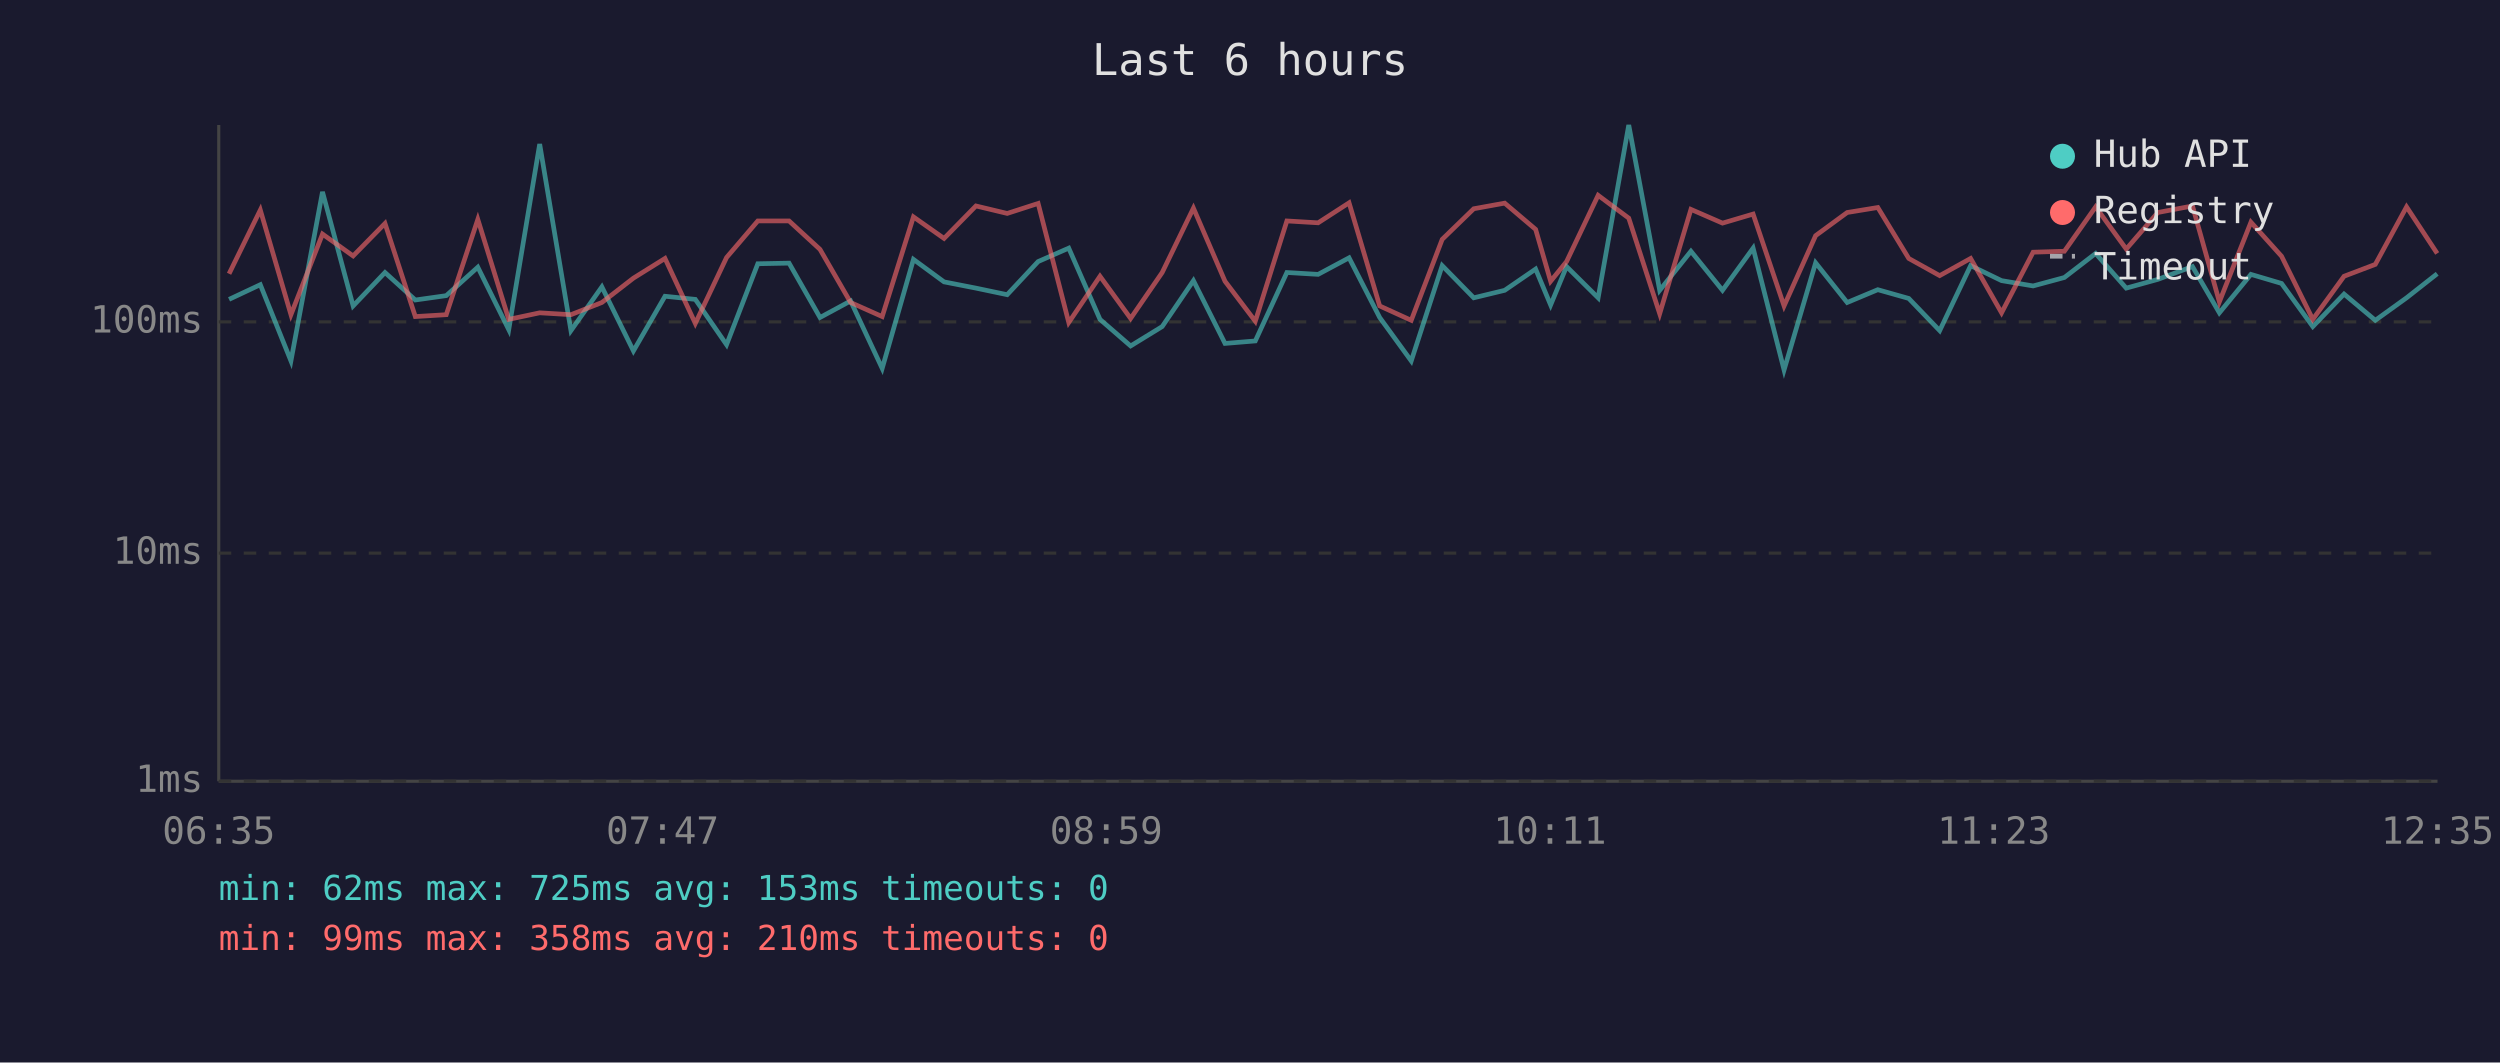
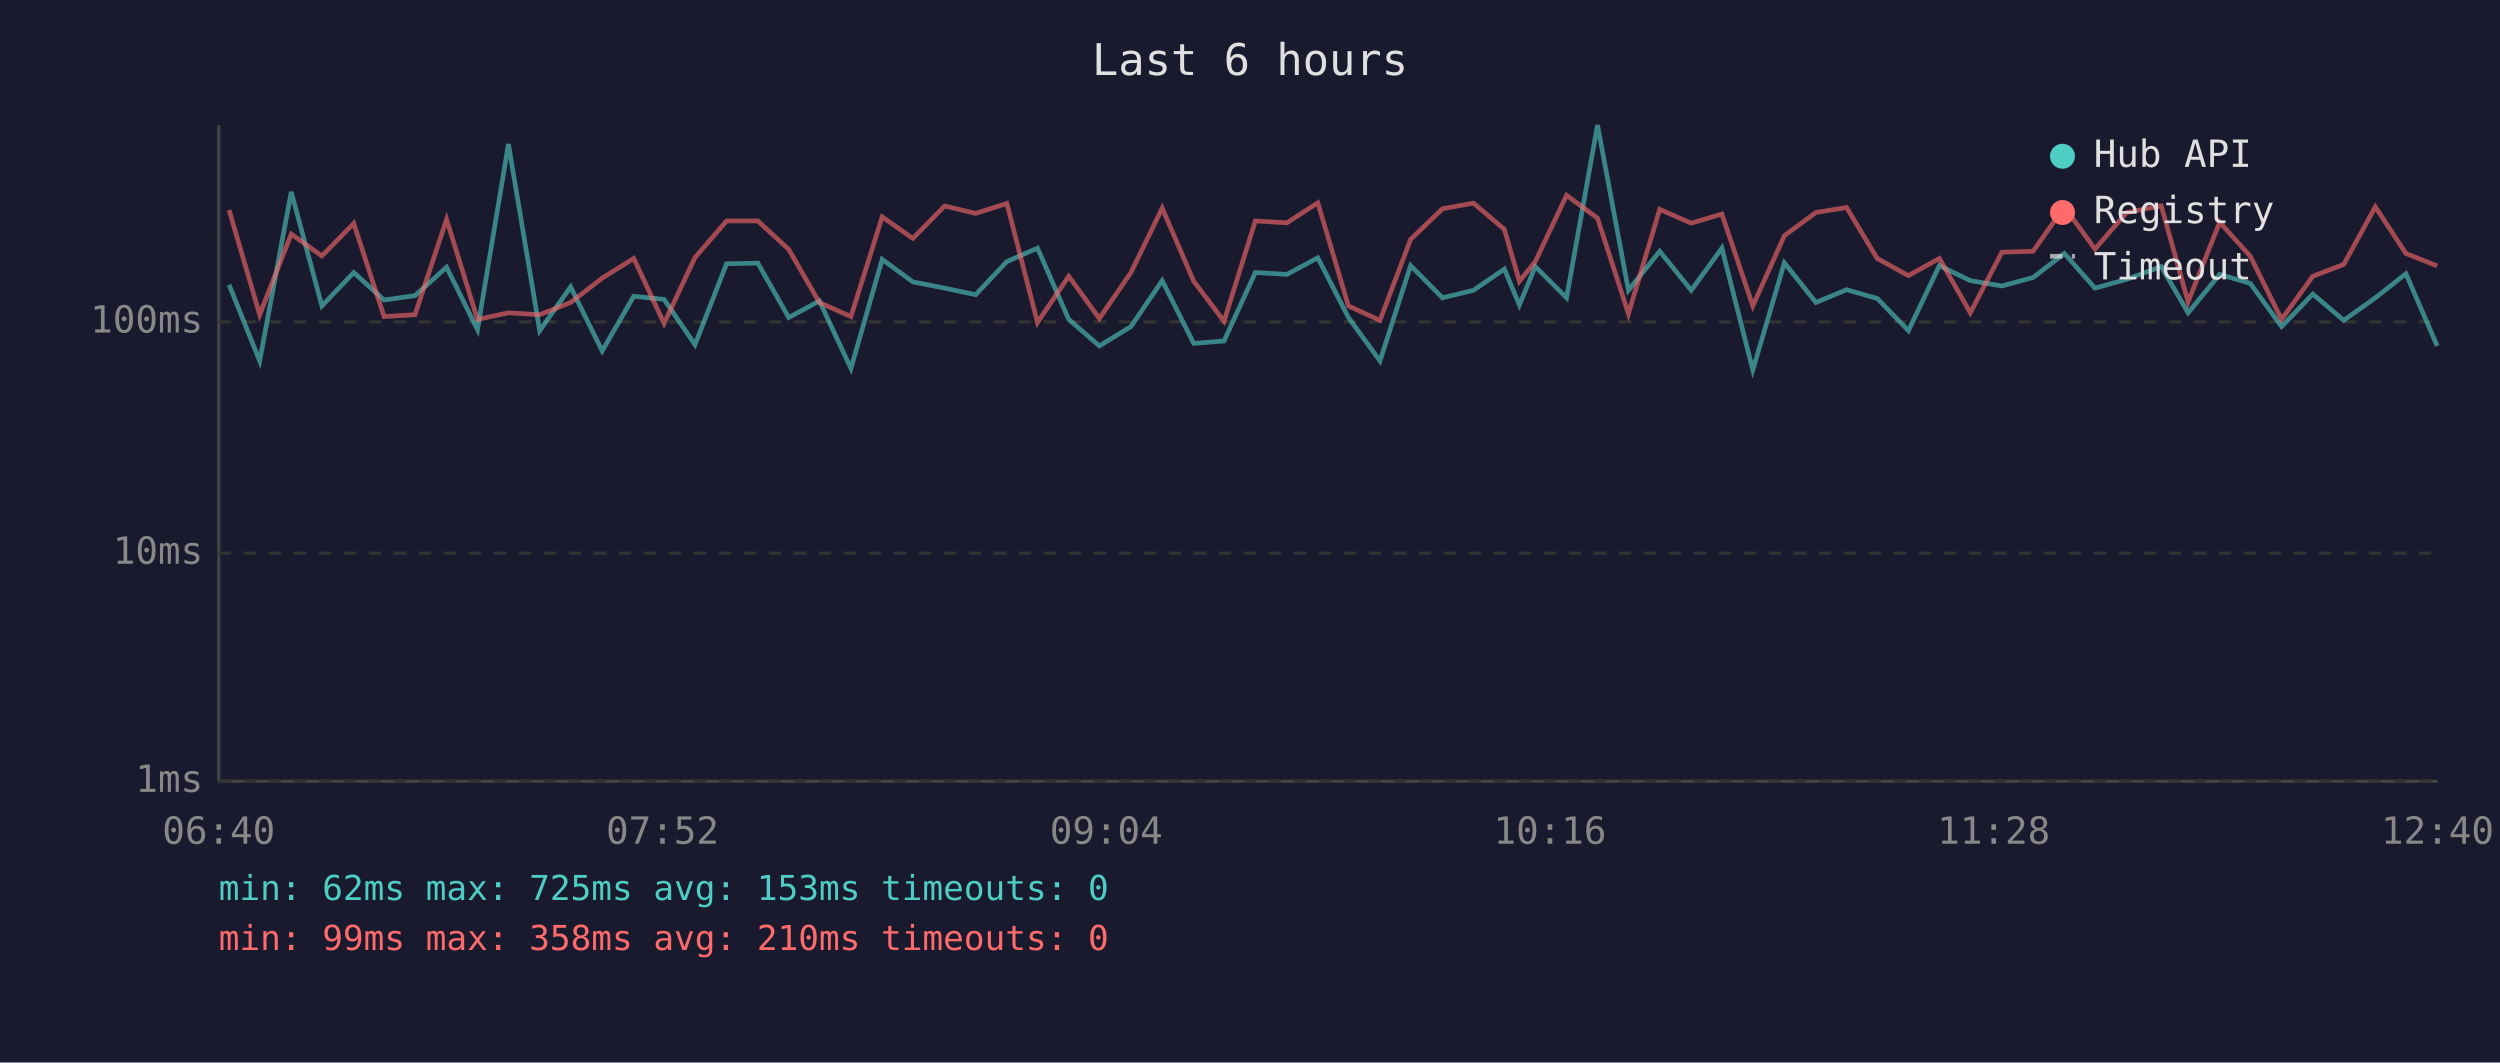
<svg xmlns="http://www.w3.org/2000/svg" viewBox="0 0 800 340" font-family="monospace" font-size="12">
  <rect width="800" height="340" fill="#1a1a2e" />
  <text x="400" y="24" fill="#e0e0e0" font-size="14" text-anchor="middle">Last 6 hours</text>
  <line x1="70" y1="40" x2="70" y2="250" stroke="#444" stroke-width="1" />
  <line x1="70" y1="250" x2="780" y2="250" stroke="#444" stroke-width="1" />
  <line x1="70" y1="250" x2="780" y2="250" stroke="#333" stroke-width="1" stroke-dasharray="4" />
  <text x="65" y="250" fill="#888" text-anchor="end" dominant-baseline="middle">1ms</text>
  <line x1="70" y1="177" x2="780" y2="177" stroke="#333" stroke-width="1" stroke-dasharray="4" />
  <text x="65" y="177" fill="#888" text-anchor="end" dominant-baseline="middle">10ms</text>
  <line x1="70" y1="103" x2="780" y2="103" stroke="#333" stroke-width="1" stroke-dasharray="4" />
  <text x="65" y="103" fill="#888" text-anchor="end" dominant-baseline="middle">100ms</text>
-   <text x="70" y="270" fill="#888" text-anchor="middle">06:35</text>
-   <text x="212" y="270" fill="#888" text-anchor="middle">07:47</text>
-   <text x="354" y="270" fill="#888" text-anchor="middle">08:59</text>
-   <text x="496" y="270" fill="#888" text-anchor="middle">10:11</text>
-   <text x="638" y="270" fill="#888" text-anchor="middle">11:23</text>
-   <text x="780" y="270" fill="#888" text-anchor="middle">12:35</text>
-   <polyline points="73.3,95.8 83.3,91.1 93.1,115.5 103.2,61.4 113.0,97.9 123.2,87.2 132.9,96.0 142.8,94.6 152.9,85.5 162.8,105.5 172.7,46.1 182.7,105.8 192.6,91.8 202.7,112.3 212.8,94.8 222.5,95.8 232.5,110.3 242.5,84.4 252.5,84.2 262.4,101.6 272.2,96.3 282.3,117.9 292.3,83.0 302.1,90.2 312.3,92.2 322.3,94.3 332.2,83.7 342.0,79.4 352.0,102.2 361.8,110.7 371.9,104.5 381.9,89.8 392.0,109.9 401.7,109.1 411.8,87.2 421.8,87.8 431.7,82.5 441.5,101.6 451.6,115.5 461.5,85.0 471.6,95.3 481.5,92.9 491.4,86.1 496.2,97.6 501.3,85.3 511.4,95.3 521.2,40.0 531.1,92.9 541.1,80.4 551.2,92.9 561.0,79.4 570.9,118.4 581.0,84.1 591.1,96.8 600.9,92.7 610.8,95.5 620.7,105.8 630.6,85.0 640.5,89.8 650.6,91.5 660.6,88.8 670.6,81.1 680.4,92.2 690.5,89.4 701.6,85.3 710.2,100.1 720.3,87.8 730.1,90.7 740.1,104.5 750.1,94.1 760.1,102.5 770.1,95.3 779.9,87.6" fill="none" stroke="#4ecdc4" stroke-width="1.5" opacity="0.6" />
-   <polyline points="73.3,87.6 83.3,67.2 93.1,100.7 103.2,74.9 113.0,81.9 123.2,71.5 132.9,101.3 142.8,100.7 152.9,70.2 162.8,102.2 172.7,100.1 182.7,100.7 192.6,96.8 202.7,89.0 212.8,82.7 222.5,103.5 232.5,82.4 242.5,70.7 252.5,70.7 262.4,79.8 272.2,96.8 282.3,101.3 292.3,69.4 302.1,76.3 312.3,65.9 322.3,68.3 332.2,65.1 342.0,103.2 352.0,88.4 361.8,101.9 371.9,87.2 381.9,66.6 392.0,90.0 401.7,102.8 411.8,70.7 421.8,71.3 431.7,64.9 441.5,97.9 451.6,102.5 461.5,76.6 471.6,66.8 481.5,65.0 491.4,73.4 496.2,90.0 501.3,83.7 511.4,62.5 521.2,69.8 531.1,100.4 541.1,67.0 551.2,71.4 561.0,68.5 570.9,97.9 581.0,75.4 591.1,68.0 600.9,66.4 610.8,82.7 620.7,88.2 630.6,82.7 640.5,100.1 650.6,80.7 660.6,80.4 670.6,66.2 680.4,79.7 690.5,68.0 701.6,65.9 710.2,96.6 720.3,71.1 730.1,82.0 740.1,102.2 750.1,88.4 760.1,84.6 770.1,66.2 779.9,81.1" fill="none" stroke="#ff6b6b" stroke-width="1.5" opacity="0.6" />
+   <text x="70" y="270" fill="#888" text-anchor="middle">06:40</text>
+   <text x="212" y="270" fill="#888" text-anchor="middle">07:52</text>
+   <text x="354" y="270" fill="#888" text-anchor="middle">09:04</text>
+   <text x="496" y="270" fill="#888" text-anchor="middle">10:16</text>
+   <text x="638" y="270" fill="#888" text-anchor="middle">11:28</text>
+   <text x="780" y="270" fill="#888" text-anchor="middle">12:40</text>
+   <polyline points="73.3,91.1 83.1,115.5 93.2,61.4 103.0,97.9 113.2,87.2 122.9,96.0 132.8,94.6 142.9,85.5 152.8,105.5 162.7,46.1 172.7,105.8 182.6,91.8 192.7,112.3 202.8,94.8 212.5,95.8 222.4,110.3 232.5,84.4 242.5,84.2 252.4,101.6 262.2,96.3 272.3,117.9 282.3,83.0 292.1,90.2 302.3,92.2 312.2,94.3 322.2,83.7 332.0,79.4 342.0,102.2 351.8,110.7 361.9,104.5 371.9,89.8 382.0,109.9 391.7,109.1 401.7,87.2 411.8,87.8 421.7,82.5 431.5,101.6 441.6,115.5 451.4,85.0 461.6,95.3 471.5,92.9 481.4,86.1 486.2,97.6 491.3,85.3 501.3,95.3 511.2,40.0 521.1,92.9 531.1,80.4 541.2,92.9 551.0,79.4 560.9,118.4 571.0,84.1 581.1,96.8 590.9,92.7 600.7,95.5 610.7,105.8 620.6,85.0 630.5,89.8 640.6,91.5 650.6,88.8 660.6,81.1 670.4,92.2 680.5,89.4 691.6,85.3 700.2,100.1 710.3,87.8 720.1,90.7 730.1,104.5 740.1,94.1 750.0,102.5 760.1,95.3 769.9,87.6 779.9,110.7" fill="none" stroke="#4ecdc4" stroke-width="1.5" opacity="0.6" />
+   <polyline points="73.3,67.2 83.1,100.7 93.2,74.9 103.0,81.9 113.2,71.5 122.9,101.3 132.8,100.7 142.9,70.2 152.8,102.2 162.7,100.1 172.7,100.7 182.6,96.8 192.7,89.0 202.8,82.7 212.5,103.5 222.4,82.4 232.5,70.7 242.5,70.7 252.4,79.8 262.2,96.8 272.3,101.3 282.3,69.4 292.1,76.3 302.3,65.9 312.2,68.3 322.2,65.1 332.0,103.2 342.0,88.4 351.8,101.9 361.9,87.2 371.9,66.6 382.0,90.0 391.7,102.8 401.7,70.7 411.8,71.3 421.7,64.9 431.5,97.9 441.6,102.5 451.4,76.6 461.6,66.8 471.5,65.0 481.4,73.4 486.2,90.0 491.3,83.7 501.3,62.5 511.2,69.8 521.1,100.4 531.1,67.0 541.2,71.4 551.0,68.5 560.9,97.9 571.0,75.4 581.1,68.0 590.9,66.4 600.7,82.7 610.7,88.2 620.6,82.7 630.5,100.1 640.6,80.7 650.6,80.4 660.6,66.2 670.4,79.7 680.5,68.0 691.6,65.9 700.2,96.6 710.3,71.1 720.1,82.0 730.1,102.2 740.1,88.4 750.0,84.6 760.1,66.2 769.9,81.1 779.9,85.1" fill="none" stroke="#ff6b6b" stroke-width="1.5" opacity="0.6" />
  <circle cx="660" cy="50" r="4" fill="#4ecdc4" />
  <text x="670" y="50" fill="#e0e0e0" dominant-baseline="middle">Hub API</text>
  <circle cx="660" cy="68" r="4" fill="#ff6b6b" />
  <text x="670" y="68" fill="#e0e0e0" dominant-baseline="middle">Registry</text>
  <line x1="656" y1="82" x2="664" y2="82" stroke="#e0e0e0" stroke-width="1.5" stroke-dasharray="4,3" opacity="0.7" />
  <text x="670" y="86" fill="#e0e0e0" dominant-baseline="middle">Timeout</text>
  <text x="70" y="288" fill="#4ecdc4" font-size="11">min: 62ms  max: 725ms  avg: 153ms  timeouts: 0</text>
  <text x="70" y="304" fill="#ff6b6b" font-size="11">min: 99ms  max: 358ms  avg: 210ms  timeouts: 0</text>
</svg>
